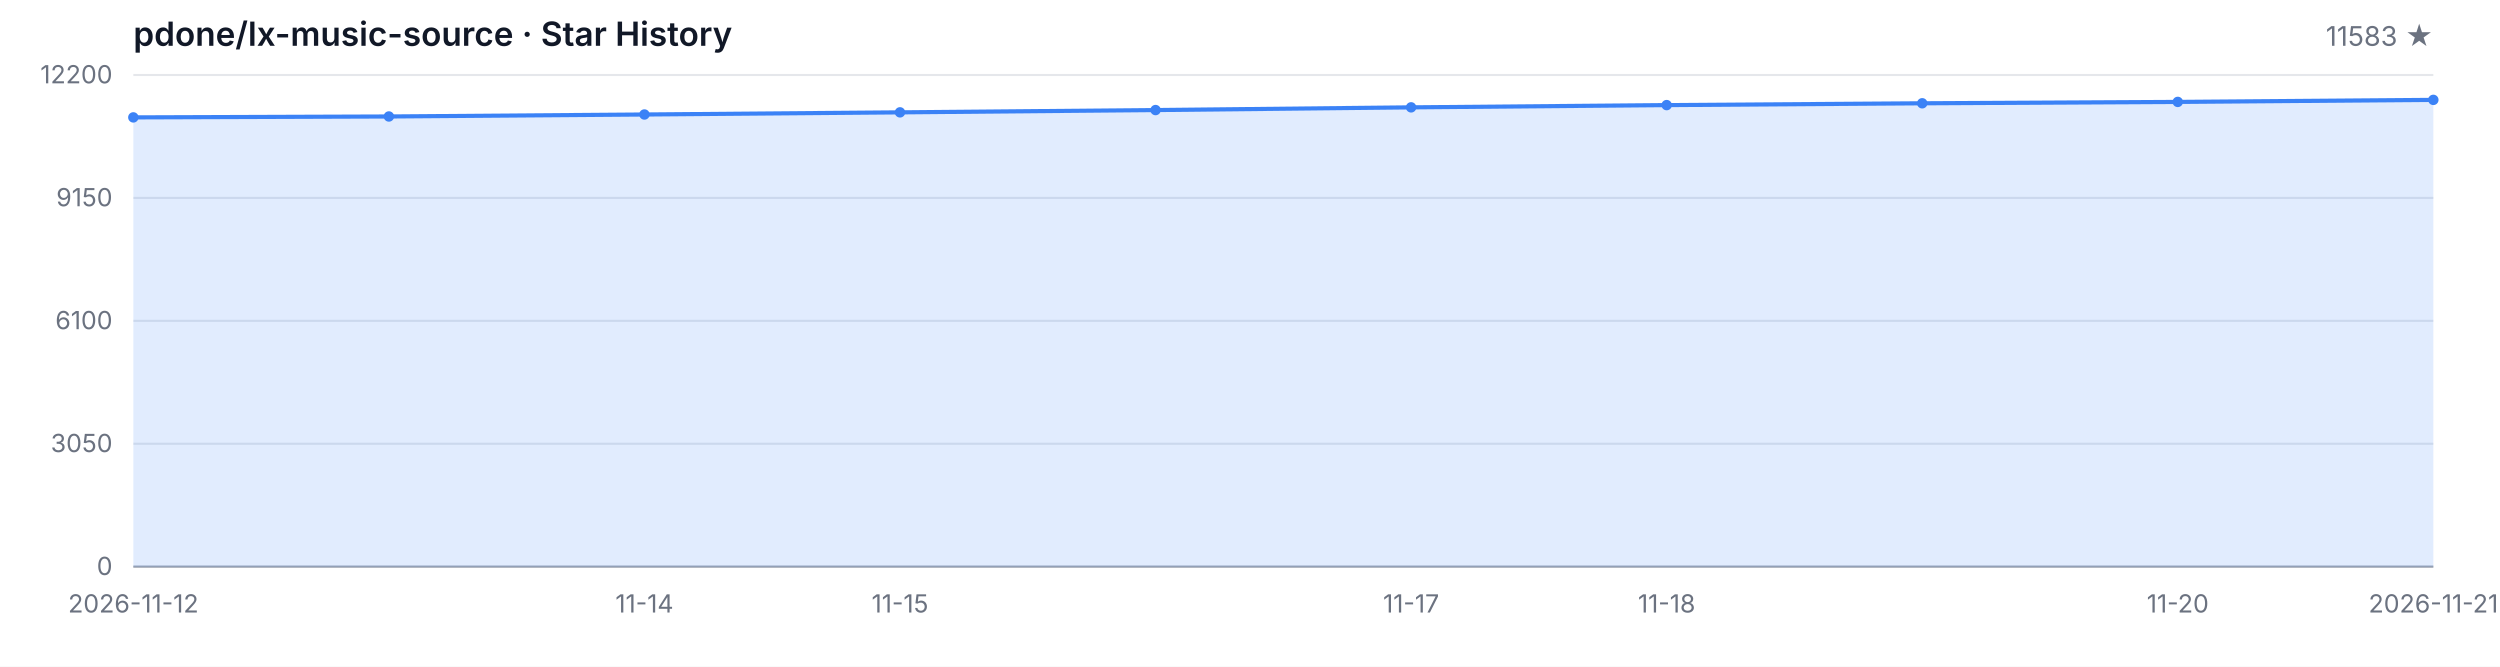
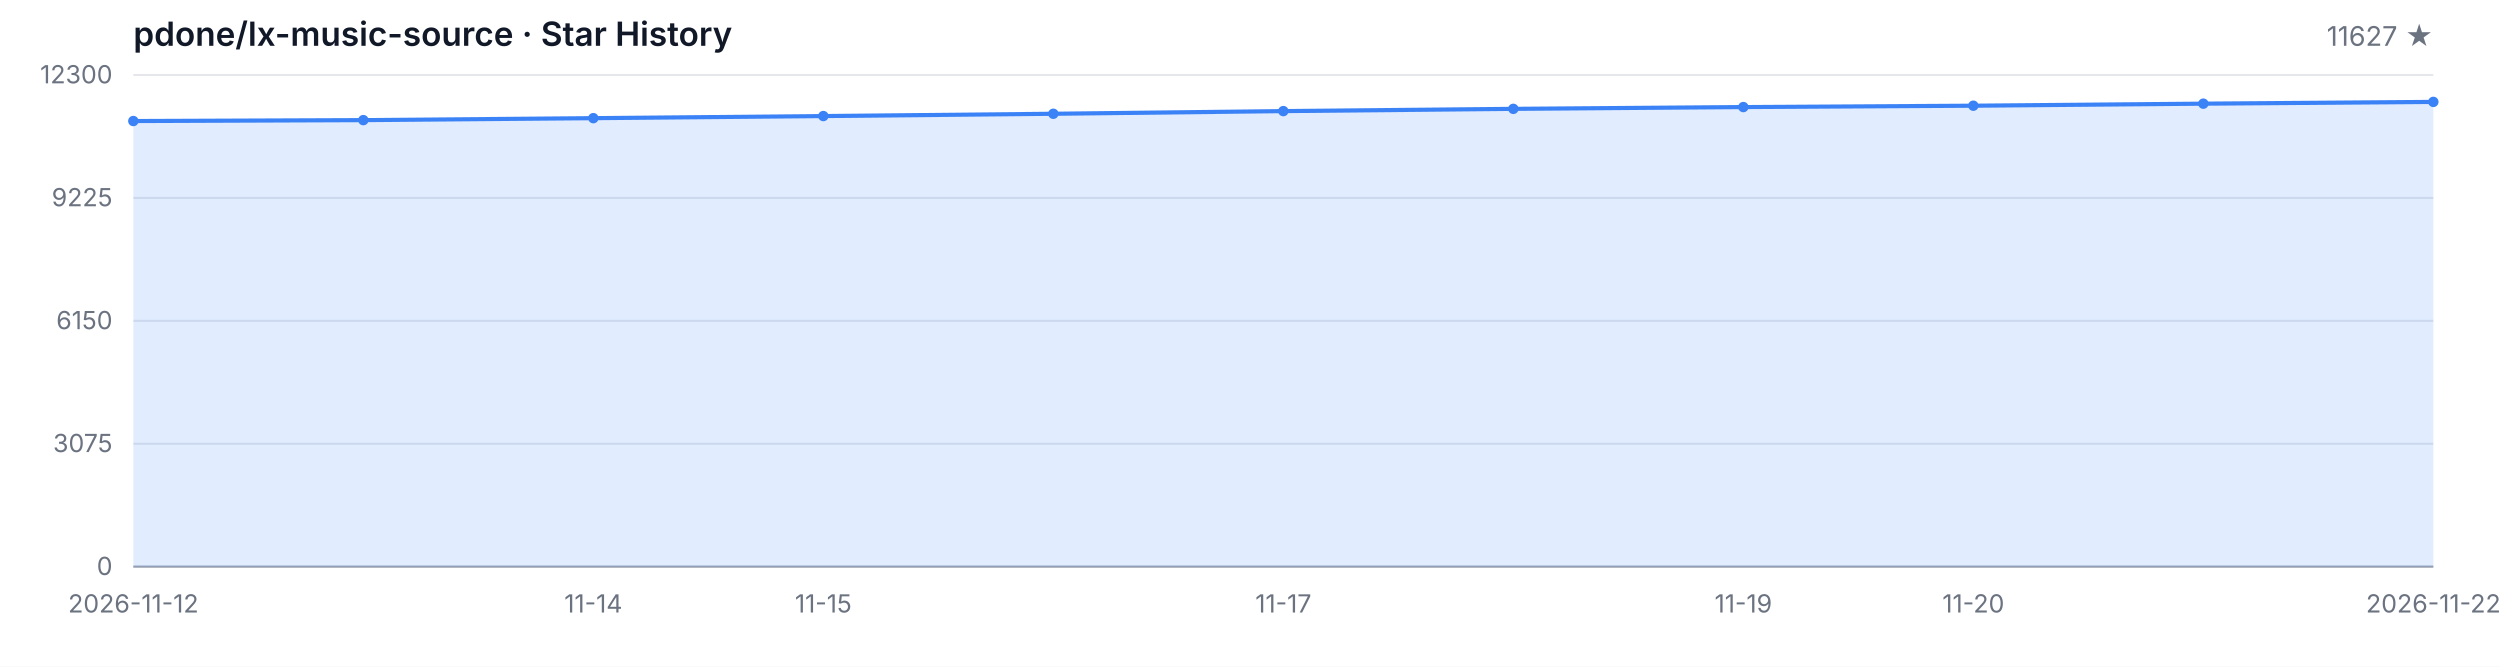
<svg xmlns="http://www.w3.org/2000/svg" width="1200" height="320" viewBox="0 0 1200 320" role="img" aria-label="Star History">
  <style>
  .bg { fill: #ffffff; }
  .grid { stroke: #e5e7eb; stroke-width: 1; }
  .axis { stroke: #9ca3af; stroke-width: 1; }
  .area { fill: rgba(59, 130, 246, 0.15); }
  .line { fill: none; stroke: #3b82f6; stroke-width: 2; stroke-linejoin: round; stroke-linecap: round; }
  .dot { fill: #3b82f6; }
  .tlabel { fill: #6b7280; font-family: -apple-system, BlinkMacSystemFont, 'Segoe UI', sans-serif; font-size: 12px; }
  .title { fill: #111827; font-family: -apple-system, BlinkMacSystemFont, 'Segoe UI', sans-serif; font-size: 16px; font-weight: 600; }
  .subtitle { fill: #6b7280; font-family: -apple-system, BlinkMacSystemFont, 'Segoe UI', sans-serif; font-size: 13px; }
  @media (prefers-color-scheme: dark) {
    .bg { fill: #0d1117; }
    .grid { stroke: #21262d; }
    .axis { stroke: #484f58; }
    .area { fill: rgba(58, 132, 255, 0.18); }
    .line { stroke: #58a6ff; }
    .dot { fill: #58a6ff; }
    .tlabel { fill: #8b949e; }
    .title { fill: #c9d1d9; }
    .subtitle { fill: #8b949e; }
  }
</style>
  <rect class="bg" width="1200" height="320" />
  <text class="title" x="64" y="22">pdone/lx-music-source · Star History</text>
-   <text class="subtitle" x="1168" y="22" text-anchor="end">11583 ★</text>
+   <text class="subtitle" x="1168" y="22" text-anchor="end">11627 ★</text>
  <line class="grid" x1="64" y1="272.00" x2="1168" y2="272.00" />
  <line class="grid" x1="64" y1="213.00" x2="1168" y2="213.00" />
  <line class="grid" x1="64" y1="154.00" x2="1168" y2="154.00" />
  <line class="grid" x1="64" y1="95.00" x2="1168" y2="95.00" />
  <line class="grid" x1="64" y1="36.00" x2="1168" y2="36.00" />
  <text class="tlabel" x="54" y="276.00" text-anchor="end">0</text>
-   <text class="tlabel" x="54" y="217.00" text-anchor="end">3050</text>
-   <text class="tlabel" x="54" y="158.00" text-anchor="end">6100</text>
-   <text class="tlabel" x="54" y="99.00" text-anchor="end">9150</text>
-   <text class="tlabel" x="54" y="40.00" text-anchor="end">12200</text>
+   <text class="tlabel" x="54" y="217.00" text-anchor="end">3075</text>
+   <text class="tlabel" x="54" y="158.00" text-anchor="end">6150</text>
+   <text class="tlabel" x="54" y="99.00" text-anchor="end">9225</text>
+   <text class="tlabel" x="54" y="40.00" text-anchor="end">12300</text>
  <line class="axis" x1="64" y1="272" x2="1168" y2="272" />
-   <path class="area" d="M 64.00 272.00 L 64.00 56.35 L 186.67 55.91 L 309.33 54.96 L 432.00 53.93 L 554.67 52.83 L 677.33 51.53 L 800.00 50.45 L 922.67 49.58 L 1045.33 48.92 L 1168.00 47.94 L 1168.00 272.00 Z" />
-   <path class="line" d="M 64.00 56.35 L 186.67 55.91 L 309.33 54.96 L 432.00 53.93 L 554.67 52.83 L 677.33 51.53 L 800.00 50.45 L 922.67 49.58 L 1045.33 48.92 L 1168.00 47.94" />
-   <circle class="dot" cx="64.00" cy="56.35" r="2.5" />
-   <circle class="dot" cx="186.67" cy="55.91" r="2.5" />
-   <circle class="dot" cx="309.33" cy="54.96" r="2.5" />
-   <circle class="dot" cx="432.00" cy="53.93" r="2.5" />
-   <circle class="dot" cx="554.67" cy="52.83" r="2.5" />
-   <circle class="dot" cx="677.33" cy="51.53" r="2.5" />
-   <circle class="dot" cx="800.00" cy="50.45" r="2.5" />
-   <circle class="dot" cx="922.67" cy="49.58" r="2.5" />
-   <circle class="dot" cx="1045.33" cy="48.92" r="2.5" />
-   <circle class="dot" cx="1168.00" cy="47.94" r="2.5" />
+   <path class="area" d="M 64.00 272.00 L 64.00 58.10 L 174.40 57.66 L 284.80 56.72 L 395.20 55.71 L 505.60 54.61 L 616.00 53.33 L 726.40 52.25 L 836.80 51.39 L 947.20 50.74 L 1057.60 49.76 L 1168.00 48.91 L 1168.00 272.00 Z" />
+   <path class="line" d="M 64.00 58.10 L 174.40 57.66 L 284.80 56.72 L 395.20 55.71 L 505.60 54.61 L 616.00 53.33 L 726.40 52.25 L 836.80 51.39 L 947.20 50.74 L 1057.60 49.76 L 1168.00 48.91" />
+   <circle class="dot" cx="64.00" cy="58.10" r="2.5" />
+   <circle class="dot" cx="174.40" cy="57.66" r="2.5" />
+   <circle class="dot" cx="284.80" cy="56.72" r="2.5" />
+   <circle class="dot" cx="395.20" cy="55.71" r="2.5" />
+   <circle class="dot" cx="505.60" cy="54.61" r="2.5" />
+   <circle class="dot" cx="616.00" cy="53.33" r="2.5" />
+   <circle class="dot" cx="726.40" cy="52.25" r="2.5" />
+   <circle class="dot" cx="836.80" cy="51.39" r="2.5" />
+   <circle class="dot" cx="947.20" cy="50.74" r="2.5" />
+   <circle class="dot" cx="1057.60" cy="49.76" r="2.5" />
+   <circle class="dot" cx="1168.00" cy="48.91" r="2.5" />
  <text class="tlabel" x="64.00" y="294" text-anchor="middle">2026-11-12</text>
-   <text class="tlabel" x="309.33" y="294" text-anchor="middle">11-14</text>
-   <text class="tlabel" x="432.00" y="294" text-anchor="middle">11-15</text>
-   <text class="tlabel" x="677.33" y="294" text-anchor="middle">11-17</text>
-   <text class="tlabel" x="800.00" y="294" text-anchor="middle">11-18</text>
-   <text class="tlabel" x="1045.33" y="294" text-anchor="middle">11-20</text>
-   <text class="tlabel" x="1168.00" y="294" text-anchor="middle">2026-11-21</text>
+   <text class="tlabel" x="284.80" y="294" text-anchor="middle">11-14</text>
+   <text class="tlabel" x="395.20" y="294" text-anchor="middle">11-15</text>
+   <text class="tlabel" x="616.00" y="294" text-anchor="middle">11-17</text>
+   <text class="tlabel" x="836.80" y="294" text-anchor="middle">11-19</text>
+   <text class="tlabel" x="947.20" y="294" text-anchor="middle">11-20</text>
+   <text class="tlabel" x="1168.00" y="294" text-anchor="middle">2026-11-22</text>
</svg>
